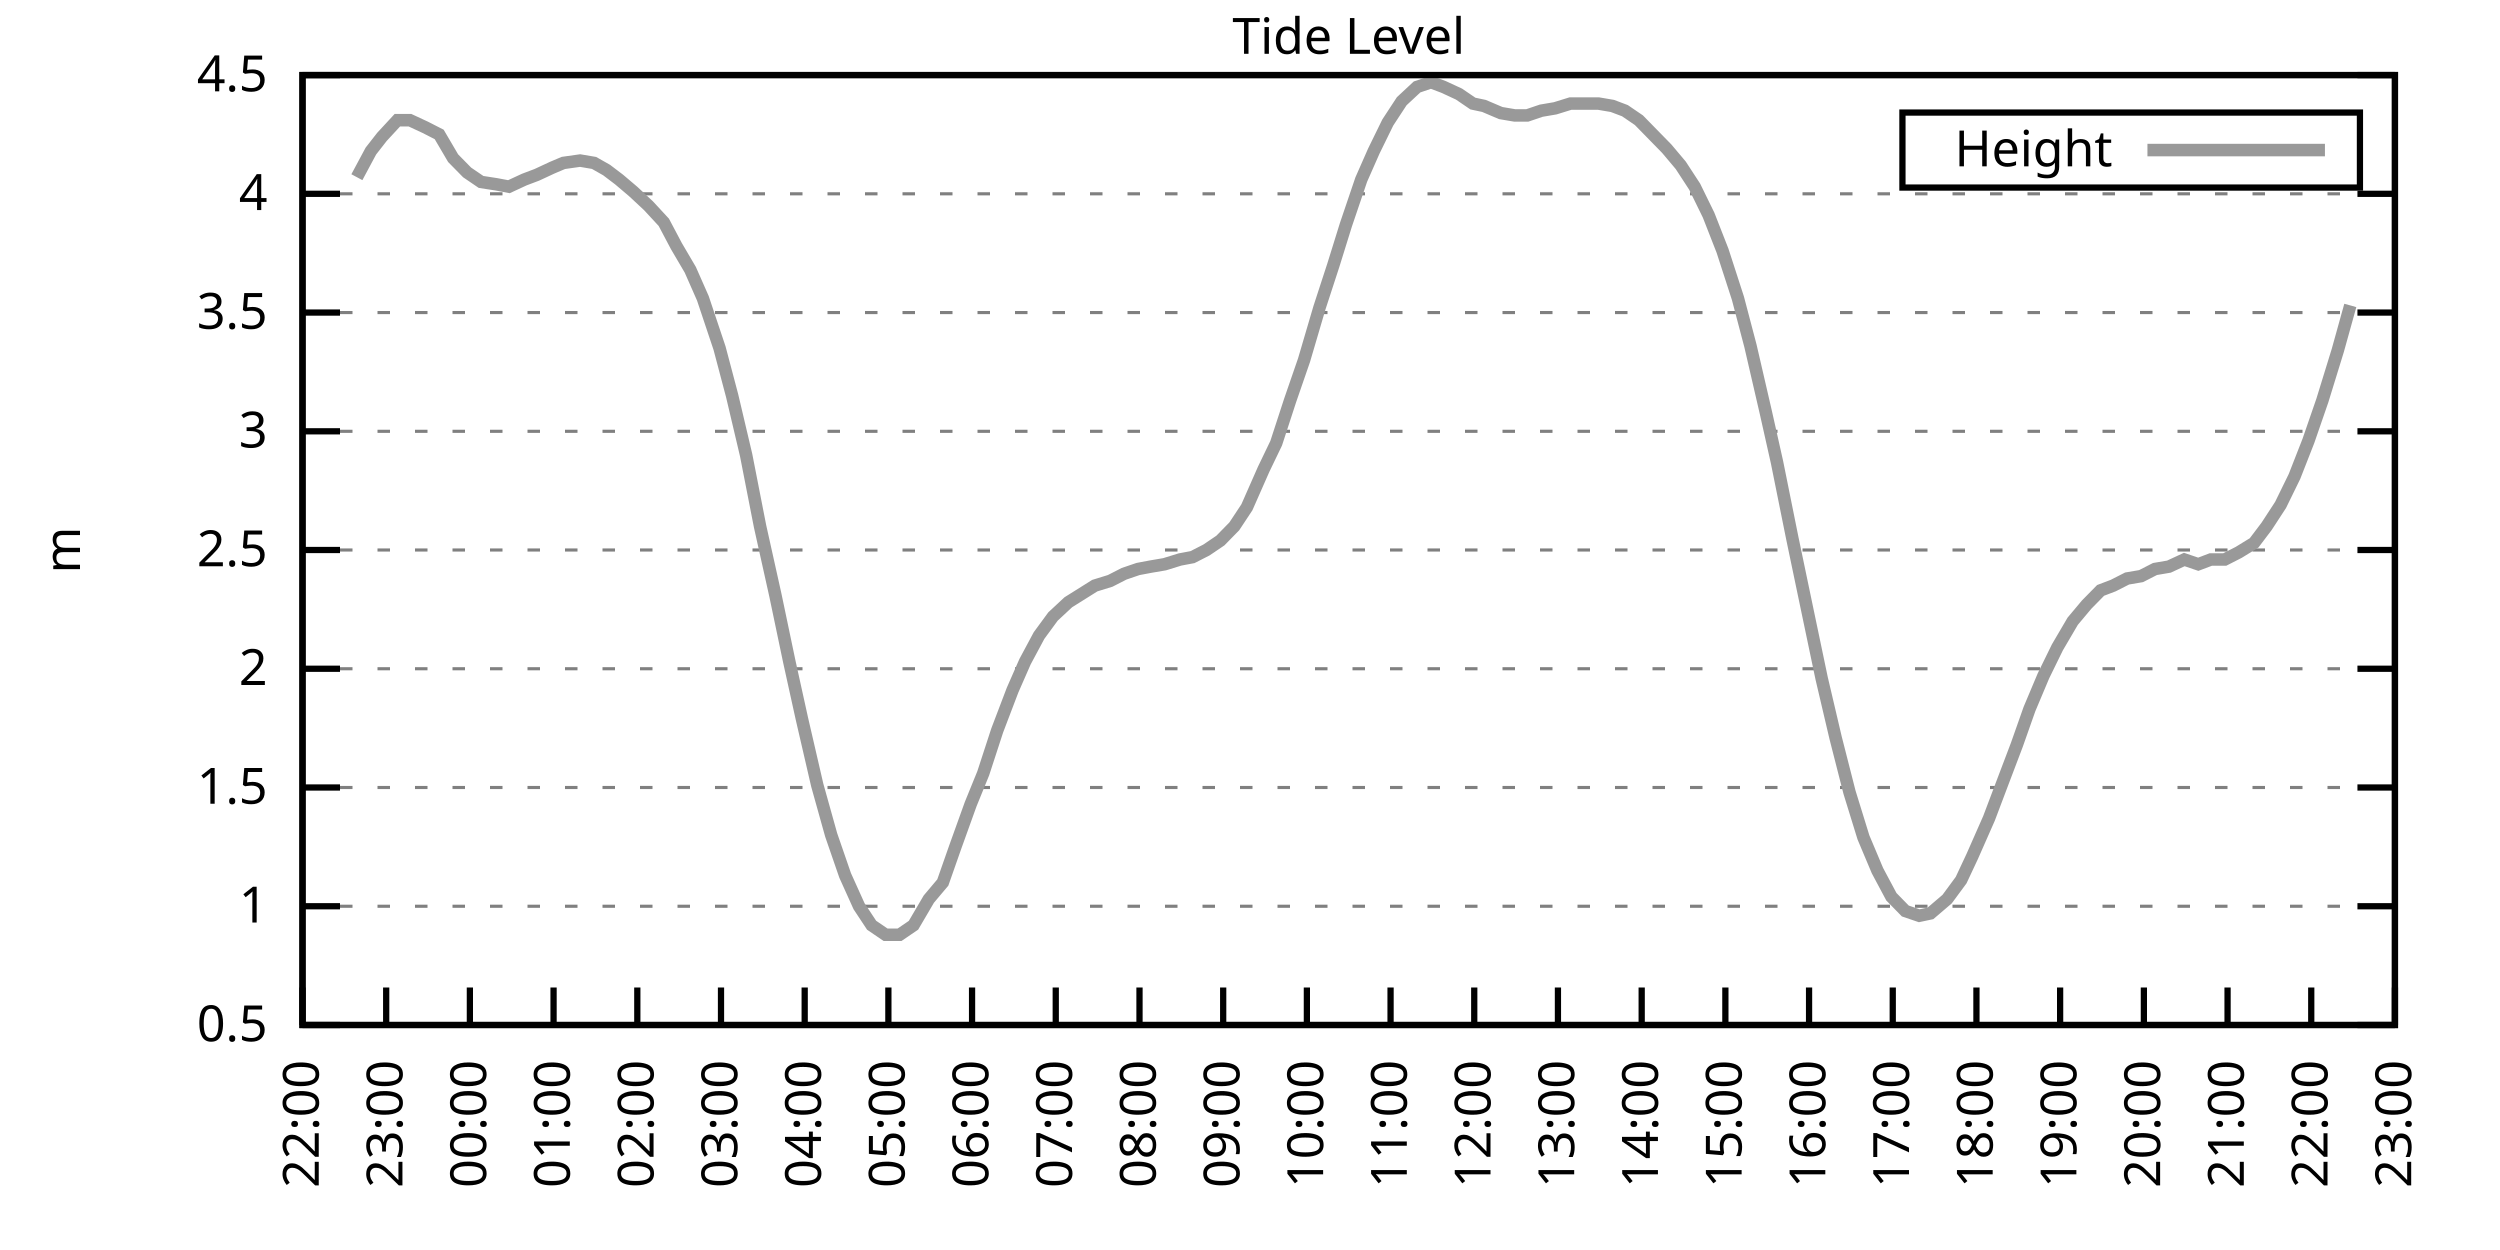
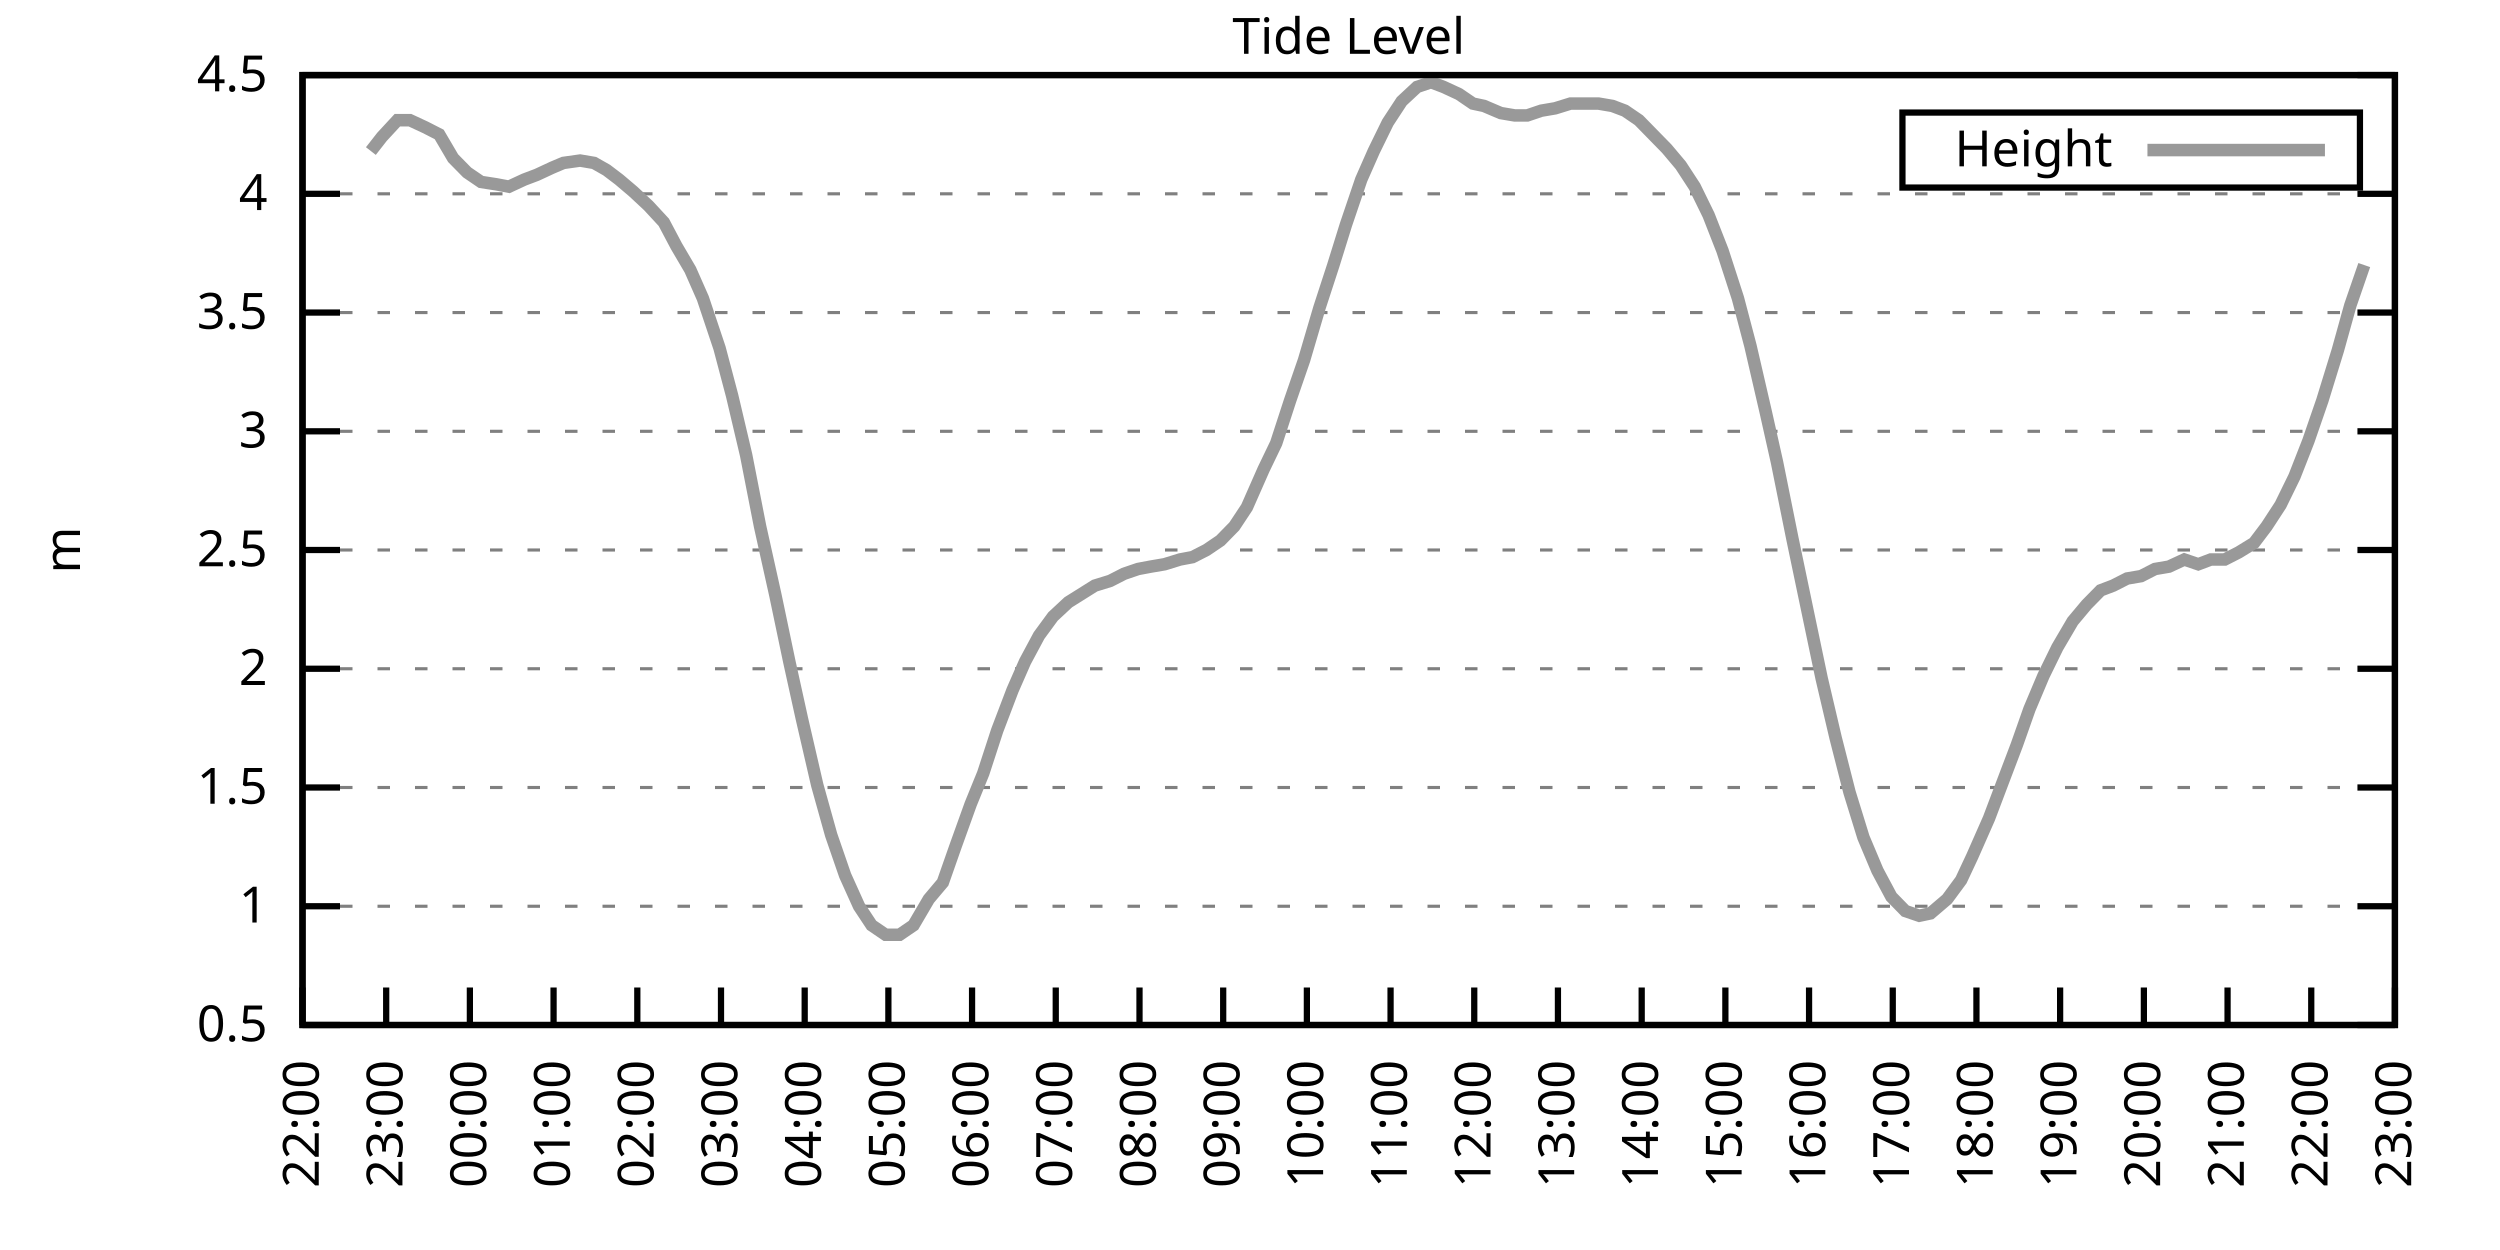
<svg xmlns="http://www.w3.org/2000/svg" xmlns:xlink="http://www.w3.org/1999/xlink" width="400" height="200" viewBox="0 0 400 200">
  <g id="gnuplot_canvas">
    <rect x="0" y="0" width="400" height="200" fill="none" />
    <defs>
      <circle id="gpDot" r="0.5" stroke-width="0.5" stroke="currentColor" />
      <path id="gpPt0" stroke-width="0.333" stroke="currentColor" d="M-1,0 h2 M0,-1 v2" />
      <path id="gpPt1" stroke-width="0.333" stroke="currentColor" d="M-1,-1 L1,1 M1,-1 L-1,1" />
      <path id="gpPt2" stroke-width="0.333" stroke="currentColor" d="M-1,0 L1,0 M0,-1 L0,1 M-1,-1 L1,1 M-1,1 L1,-1" />
      <rect id="gpPt3" stroke-width="0.333" stroke="currentColor" x="-1" y="-1" width="2" height="2" />
      <rect id="gpPt4" stroke-width="0.333" stroke="currentColor" fill="currentColor" x="-1" y="-1" width="2" height="2" />
      <circle id="gpPt5" stroke-width="0.333" stroke="currentColor" cx="0" cy="0" r="1" />
      <use xlink:href="#gpPt5" id="gpPt6" fill="currentColor" stroke="none" />
      <path id="gpPt7" stroke-width="0.333" stroke="currentColor" d="M0,-1.33 L-1.33,0.67 L1.33,0.67 z" />
      <use xlink:href="#gpPt7" id="gpPt8" fill="currentColor" stroke="none" />
      <use xlink:href="#gpPt7" id="gpPt9" stroke="currentColor" transform="rotate(180)" />
      <use xlink:href="#gpPt9" id="gpPt10" fill="currentColor" stroke="none" />
      <use xlink:href="#gpPt3" id="gpPt11" stroke="currentColor" transform="rotate(45)" />
      <use xlink:href="#gpPt11" id="gpPt12" fill="currentColor" stroke="none" />
      <path id="gpPt13" stroke-width="0.333" stroke="currentColor" d="M0,1.330 L1.265,0.411 L0.782,-1.067 L-0.782,-1.076 L-1.265,0.411 z" />
      <use xlink:href="#gpPt13" id="gpPt14" fill="currentColor" stroke="none" />
      <filter id="textbox" filterUnits="objectBoundingBox" x="0" y="0" height="1" width="1">
        <feFlood flood-color="white" flood-opacity="1" result="bgnd" />
        <feComposite in="SourceGraphic" in2="bgnd" operator="atop" />
      </filter>
      <filter id="greybox" filterUnits="objectBoundingBox" x="0" y="0" height="1" width="1">
        <feFlood flood-color="lightgrey" flood-opacity="1" result="grey" />
        <feComposite in="SourceGraphic" in2="grey" operator="atop" />
      </filter>
    </defs>
    <g fill="none" color="white" stroke="currentColor" stroke-width="1.00" stroke-linecap="butt" stroke-linejoin="miter">
</g>
    <g fill="none" color="black" stroke="currentColor" stroke-width="1.00" stroke-linecap="butt" stroke-linejoin="miter">
      <g stroke="none" shape-rendering="crispEdges">
        <polygon fill="rgb(255, 255, 255)" points="48.40,164.00 383.18,164.00 383.18,12.02 48.40,12.02 " />
      </g>
    </g>
    <g fill="none" color="black" stroke="currentColor" stroke-width="1.00" stroke-linecap="butt" stroke-linejoin="miter">
</g>
    <g fill="none" color="black" stroke="black" stroke-width="0.50" stroke-linecap="butt" stroke-linejoin="miter">
</g>
    <g fill="none" color="gray" stroke="currentColor" stroke-width="0.50" stroke-linecap="butt" stroke-linejoin="miter">
      <path stroke="gray" stroke-dasharray="2,4" class="gridline" d="M48.40,164.00 L383.19,164.00  " />
    </g>
    <g fill="none" color="gray" stroke="gray" stroke-width="1.00" stroke-linecap="butt" stroke-linejoin="miter">
</g>
    <g fill="none" color="black" stroke="currentColor" stroke-width="1.00" stroke-linecap="butt" stroke-linejoin="miter">
      <path stroke="black" d="M48.40,164.00 L54.40,164.00 M383.19,164.00 L377.19,164.00  " />
      <g transform="translate(42.80,166.60)" stroke="none" fill="black" font-family="Sans" font-size="8.00" text-anchor="end">
        <text>
          <tspan font-family="Sans"> 0.5</tspan>
        </text>
      </g>
    </g>
    <g fill="none" color="black" stroke="currentColor" stroke-width="1.00" stroke-linecap="butt" stroke-linejoin="miter">
</g>
    <g fill="none" color="black" stroke="black" stroke-width="0.50" stroke-linecap="butt" stroke-linejoin="miter">
</g>
    <g fill="none" color="gray" stroke="currentColor" stroke-width="0.50" stroke-linecap="butt" stroke-linejoin="miter">
      <path stroke="gray" stroke-dasharray="2,4" class="gridline" d="M48.40,145.00 L383.19,145.00  " />
    </g>
    <g fill="none" color="gray" stroke="gray" stroke-width="1.00" stroke-linecap="butt" stroke-linejoin="miter">
</g>
    <g fill="none" color="black" stroke="currentColor" stroke-width="1.00" stroke-linecap="butt" stroke-linejoin="miter">
      <path stroke="black" d="M48.40,145.00 L54.40,145.00 M383.19,145.00 L377.19,145.00  " />
      <g transform="translate(42.80,147.60)" stroke="none" fill="black" font-family="Sans" font-size="8.00" text-anchor="end">
        <text>
          <tspan font-family="Sans"> 1</tspan>
        </text>
      </g>
    </g>
    <g fill="none" color="black" stroke="currentColor" stroke-width="1.00" stroke-linecap="butt" stroke-linejoin="miter">
</g>
    <g fill="none" color="black" stroke="black" stroke-width="0.50" stroke-linecap="butt" stroke-linejoin="miter">
</g>
    <g fill="none" color="gray" stroke="currentColor" stroke-width="0.50" stroke-linecap="butt" stroke-linejoin="miter">
      <path stroke="gray" stroke-dasharray="2,4" class="gridline" d="M48.40,126.00 L383.19,126.00  " />
    </g>
    <g fill="none" color="gray" stroke="gray" stroke-width="1.00" stroke-linecap="butt" stroke-linejoin="miter">
</g>
    <g fill="none" color="black" stroke="currentColor" stroke-width="1.00" stroke-linecap="butt" stroke-linejoin="miter">
      <path stroke="black" d="M48.40,126.00 L54.40,126.00 M383.19,126.00 L377.19,126.00  " />
      <g transform="translate(42.80,128.60)" stroke="none" fill="black" font-family="Sans" font-size="8.00" text-anchor="end">
        <text>
          <tspan font-family="Sans"> 1.5</tspan>
        </text>
      </g>
    </g>
    <g fill="none" color="black" stroke="currentColor" stroke-width="1.00" stroke-linecap="butt" stroke-linejoin="miter">
</g>
    <g fill="none" color="black" stroke="black" stroke-width="0.50" stroke-linecap="butt" stroke-linejoin="miter">
</g>
    <g fill="none" color="gray" stroke="currentColor" stroke-width="0.50" stroke-linecap="butt" stroke-linejoin="miter">
      <path stroke="gray" stroke-dasharray="2,4" class="gridline" d="M48.40,107.00 L383.19,107.00  " />
    </g>
    <g fill="none" color="gray" stroke="gray" stroke-width="1.00" stroke-linecap="butt" stroke-linejoin="miter">
</g>
    <g fill="none" color="black" stroke="currentColor" stroke-width="1.00" stroke-linecap="butt" stroke-linejoin="miter">
      <path stroke="black" d="M48.40,107.00 L54.40,107.00 M383.19,107.00 L377.19,107.00  " />
      <g transform="translate(42.80,109.60)" stroke="none" fill="black" font-family="Sans" font-size="8.00" text-anchor="end">
        <text>
          <tspan font-family="Sans"> 2</tspan>
        </text>
      </g>
    </g>
    <g fill="none" color="black" stroke="currentColor" stroke-width="1.00" stroke-linecap="butt" stroke-linejoin="miter">
</g>
    <g fill="none" color="black" stroke="black" stroke-width="0.50" stroke-linecap="butt" stroke-linejoin="miter">
</g>
    <g fill="none" color="gray" stroke="currentColor" stroke-width="0.50" stroke-linecap="butt" stroke-linejoin="miter">
      <path stroke="gray" stroke-dasharray="2,4" class="gridline" d="M48.40,88.00 L383.19,88.00  " />
    </g>
    <g fill="none" color="gray" stroke="gray" stroke-width="1.00" stroke-linecap="butt" stroke-linejoin="miter">
</g>
    <g fill="none" color="black" stroke="currentColor" stroke-width="1.00" stroke-linecap="butt" stroke-linejoin="miter">
      <path stroke="black" d="M48.40,88.00 L54.40,88.00 M383.19,88.00 L377.19,88.00  " />
      <g transform="translate(42.80,90.60)" stroke="none" fill="black" font-family="Sans" font-size="8.00" text-anchor="end">
        <text>
          <tspan font-family="Sans"> 2.5</tspan>
        </text>
      </g>
    </g>
    <g fill="none" color="black" stroke="currentColor" stroke-width="1.00" stroke-linecap="butt" stroke-linejoin="miter">
</g>
    <g fill="none" color="black" stroke="black" stroke-width="0.50" stroke-linecap="butt" stroke-linejoin="miter">
</g>
    <g fill="none" color="gray" stroke="currentColor" stroke-width="0.50" stroke-linecap="butt" stroke-linejoin="miter">
      <path stroke="gray" stroke-dasharray="2,4" class="gridline" d="M48.40,69.01 L383.19,69.01  " />
    </g>
    <g fill="none" color="gray" stroke="gray" stroke-width="1.00" stroke-linecap="butt" stroke-linejoin="miter">
</g>
    <g fill="none" color="black" stroke="currentColor" stroke-width="1.00" stroke-linecap="butt" stroke-linejoin="miter">
      <path stroke="black" d="M48.40,69.01 L54.40,69.01 M383.19,69.01 L377.19,69.01  " />
      <g transform="translate(42.80,71.61)" stroke="none" fill="black" font-family="Sans" font-size="8.00" text-anchor="end">
        <text>
          <tspan font-family="Sans"> 3</tspan>
        </text>
      </g>
    </g>
    <g fill="none" color="black" stroke="currentColor" stroke-width="1.00" stroke-linecap="butt" stroke-linejoin="miter">
</g>
    <g fill="none" color="black" stroke="black" stroke-width="0.50" stroke-linecap="butt" stroke-linejoin="miter">
</g>
    <g fill="none" color="gray" stroke="currentColor" stroke-width="0.50" stroke-linecap="butt" stroke-linejoin="miter">
      <path stroke="gray" stroke-dasharray="2,4" class="gridline" d="M48.40,50.01 L383.19,50.01  " />
    </g>
    <g fill="none" color="gray" stroke="gray" stroke-width="1.00" stroke-linecap="butt" stroke-linejoin="miter">
</g>
    <g fill="none" color="black" stroke="currentColor" stroke-width="1.00" stroke-linecap="butt" stroke-linejoin="miter">
      <path stroke="black" d="M48.40,50.01 L54.40,50.01 M383.19,50.01 L377.19,50.01  " />
      <g transform="translate(42.80,52.61)" stroke="none" fill="black" font-family="Sans" font-size="8.00" text-anchor="end">
        <text>
          <tspan font-family="Sans"> 3.5</tspan>
        </text>
      </g>
    </g>
    <g fill="none" color="black" stroke="currentColor" stroke-width="1.00" stroke-linecap="butt" stroke-linejoin="miter">
</g>
    <g fill="none" color="black" stroke="black" stroke-width="0.50" stroke-linecap="butt" stroke-linejoin="miter">
</g>
    <g fill="none" color="gray" stroke="currentColor" stroke-width="0.50" stroke-linecap="butt" stroke-linejoin="miter">
      <path stroke="gray" stroke-dasharray="2,4" class="gridline" d="M48.40,31.01 L383.19,31.01  " />
    </g>
    <g fill="none" color="gray" stroke="gray" stroke-width="1.00" stroke-linecap="butt" stroke-linejoin="miter">
</g>
    <g fill="none" color="black" stroke="currentColor" stroke-width="1.00" stroke-linecap="butt" stroke-linejoin="miter">
      <path stroke="black" d="M48.40,31.01 L54.40,31.01 M383.19,31.01 L377.19,31.01  " />
      <g transform="translate(42.80,33.61)" stroke="none" fill="black" font-family="Sans" font-size="8.00" text-anchor="end">
        <text>
          <tspan font-family="Sans"> 4</tspan>
        </text>
      </g>
    </g>
    <g fill="none" color="black" stroke="currentColor" stroke-width="1.00" stroke-linecap="butt" stroke-linejoin="miter">
</g>
    <g fill="none" color="black" stroke="black" stroke-width="0.50" stroke-linecap="butt" stroke-linejoin="miter">
</g>
    <g fill="none" color="gray" stroke="currentColor" stroke-width="0.50" stroke-linecap="butt" stroke-linejoin="miter">
      <path stroke="gray" stroke-dasharray="2,4" class="gridline" d="M48.40,12.01 L383.19,12.01  " />
    </g>
    <g fill="none" color="gray" stroke="gray" stroke-width="1.00" stroke-linecap="butt" stroke-linejoin="miter">
</g>
    <g fill="none" color="black" stroke="currentColor" stroke-width="1.00" stroke-linecap="butt" stroke-linejoin="miter">
      <path stroke="black" d="M48.40,12.01 L54.40,12.01 M383.19,12.01 L377.19,12.01  " />
      <g transform="translate(42.80,14.61)" stroke="none" fill="black" font-family="Sans" font-size="8.00" text-anchor="end">
        <text>
          <tspan font-family="Sans"> 4.5</tspan>
        </text>
      </g>
    </g>
    <g fill="none" color="black" stroke="currentColor" stroke-width="1.00" stroke-linecap="butt" stroke-linejoin="miter">
      <path stroke="black" d="M48.40,164.00 L48.40,158.00  " />
      <g transform="translate(51.00,169.60) rotate(270.00)" stroke="none" fill="black" font-family="Sans" font-size="8.00" text-anchor="end">
        <text>
          <tspan font-family="Sans">22:00</tspan>
        </text>
      </g>
    </g>
    <g fill="none" color="black" stroke="currentColor" stroke-width="1.00" stroke-linecap="butt" stroke-linejoin="miter">
      <path stroke="black" d="M61.79,164.00 L61.79,158.00  " />
      <g transform="translate(64.39,169.60) rotate(270.00)" stroke="none" fill="black" font-family="Sans" font-size="8.00" text-anchor="end">
        <text>
          <tspan font-family="Sans">23:00</tspan>
        </text>
      </g>
    </g>
    <g fill="none" color="black" stroke="currentColor" stroke-width="1.00" stroke-linecap="butt" stroke-linejoin="miter">
      <path stroke="black" d="M75.18,164.00 L75.18,158.00  " />
      <g transform="translate(77.78,169.60) rotate(270.00)" stroke="none" fill="black" font-family="Sans" font-size="8.00" text-anchor="end">
        <text>
          <tspan font-family="Sans">00:00</tspan>
        </text>
      </g>
    </g>
    <g fill="none" color="black" stroke="currentColor" stroke-width="1.00" stroke-linecap="butt" stroke-linejoin="miter">
      <path stroke="black" d="M88.57,164.00 L88.57,158.00  " />
      <g transform="translate(91.17,169.60) rotate(270.00)" stroke="none" fill="black" font-family="Sans" font-size="8.00" text-anchor="end">
        <text>
          <tspan font-family="Sans">01:00</tspan>
        </text>
      </g>
    </g>
    <g fill="none" color="black" stroke="currentColor" stroke-width="1.00" stroke-linecap="butt" stroke-linejoin="miter">
      <path stroke="black" d="M101.97,164.00 L101.97,158.00  " />
      <g transform="translate(104.57,169.60) rotate(270.00)" stroke="none" fill="black" font-family="Sans" font-size="8.00" text-anchor="end">
        <text>
          <tspan font-family="Sans">02:00</tspan>
        </text>
      </g>
    </g>
    <g fill="none" color="black" stroke="currentColor" stroke-width="1.00" stroke-linecap="butt" stroke-linejoin="miter">
      <path stroke="black" d="M115.36,164.00 L115.36,158.00  " />
      <g transform="translate(117.96,169.60) rotate(270.00)" stroke="none" fill="black" font-family="Sans" font-size="8.00" text-anchor="end">
        <text>
          <tspan font-family="Sans">03:00</tspan>
        </text>
      </g>
    </g>
    <g fill="none" color="black" stroke="currentColor" stroke-width="1.00" stroke-linecap="butt" stroke-linejoin="miter">
      <path stroke="black" d="M128.75,164.00 L128.75,158.00  " />
      <g transform="translate(131.35,169.60) rotate(270.00)" stroke="none" fill="black" font-family="Sans" font-size="8.00" text-anchor="end">
        <text>
          <tspan font-family="Sans">04:00</tspan>
        </text>
      </g>
    </g>
    <g fill="none" color="black" stroke="currentColor" stroke-width="1.00" stroke-linecap="butt" stroke-linejoin="miter">
      <path stroke="black" d="M142.14,164.00 L142.14,158.00  " />
      <g transform="translate(144.74,169.60) rotate(270.00)" stroke="none" fill="black" font-family="Sans" font-size="8.00" text-anchor="end">
        <text>
          <tspan font-family="Sans">05:00</tspan>
        </text>
      </g>
    </g>
    <g fill="none" color="black" stroke="currentColor" stroke-width="1.00" stroke-linecap="butt" stroke-linejoin="miter">
      <path stroke="black" d="M155.53,164.00 L155.53,158.00  " />
      <g transform="translate(158.13,169.60) rotate(270.00)" stroke="none" fill="black" font-family="Sans" font-size="8.00" text-anchor="end">
        <text>
          <tspan font-family="Sans">06:00</tspan>
        </text>
      </g>
    </g>
    <g fill="none" color="black" stroke="currentColor" stroke-width="1.00" stroke-linecap="butt" stroke-linejoin="miter">
      <path stroke="black" d="M168.92,164.00 L168.92,158.00  " />
      <g transform="translate(171.52,169.60) rotate(270.00)" stroke="none" fill="black" font-family="Sans" font-size="8.00" text-anchor="end">
        <text>
          <tspan font-family="Sans">07:00</tspan>
        </text>
      </g>
    </g>
    <g fill="none" color="black" stroke="currentColor" stroke-width="1.00" stroke-linecap="butt" stroke-linejoin="miter">
      <path stroke="black" d="M182.32,164.00 L182.32,158.00  " />
      <g transform="translate(184.92,169.60) rotate(270.00)" stroke="none" fill="black" font-family="Sans" font-size="8.00" text-anchor="end">
        <text>
          <tspan font-family="Sans">08:00</tspan>
        </text>
      </g>
    </g>
    <g fill="none" color="black" stroke="currentColor" stroke-width="1.00" stroke-linecap="butt" stroke-linejoin="miter">
      <path stroke="black" d="M195.71,164.00 L195.71,158.00  " />
      <g transform="translate(198.31,169.60) rotate(270.00)" stroke="none" fill="black" font-family="Sans" font-size="8.00" text-anchor="end">
        <text>
          <tspan font-family="Sans">09:00</tspan>
        </text>
      </g>
    </g>
    <g fill="none" color="black" stroke="currentColor" stroke-width="1.00" stroke-linecap="butt" stroke-linejoin="miter">
      <path stroke="black" d="M209.10,164.00 L209.10,158.00  " />
      <g transform="translate(211.70,169.60) rotate(270.00)" stroke="none" fill="black" font-family="Sans" font-size="8.00" text-anchor="end">
        <text>
          <tspan font-family="Sans">10:00</tspan>
        </text>
      </g>
    </g>
    <g fill="none" color="black" stroke="currentColor" stroke-width="1.00" stroke-linecap="butt" stroke-linejoin="miter">
      <path stroke="black" d="M222.49,164.00 L222.49,158.00  " />
      <g transform="translate(225.09,169.60) rotate(270.00)" stroke="none" fill="black" font-family="Sans" font-size="8.00" text-anchor="end">
        <text>
          <tspan font-family="Sans">11:00</tspan>
        </text>
      </g>
    </g>
    <g fill="none" color="black" stroke="currentColor" stroke-width="1.00" stroke-linecap="butt" stroke-linejoin="miter">
      <path stroke="black" d="M235.88,164.00 L235.88,158.00  " />
      <g transform="translate(238.48,169.60) rotate(270.00)" stroke="none" fill="black" font-family="Sans" font-size="8.00" text-anchor="end">
        <text>
          <tspan font-family="Sans">12:00</tspan>
        </text>
      </g>
    </g>
    <g fill="none" color="black" stroke="currentColor" stroke-width="1.00" stroke-linecap="butt" stroke-linejoin="miter">
      <path stroke="black" d="M249.27,164.00 L249.27,158.00  " />
      <g transform="translate(251.87,169.60) rotate(270.00)" stroke="none" fill="black" font-family="Sans" font-size="8.00" text-anchor="end">
        <text>
          <tspan font-family="Sans">13:00</tspan>
        </text>
      </g>
    </g>
    <g fill="none" color="black" stroke="currentColor" stroke-width="1.00" stroke-linecap="butt" stroke-linejoin="miter">
      <path stroke="black" d="M262.67,164.00 L262.67,158.00  " />
      <g transform="translate(265.27,169.60) rotate(270.00)" stroke="none" fill="black" font-family="Sans" font-size="8.00" text-anchor="end">
        <text>
          <tspan font-family="Sans">14:00</tspan>
        </text>
      </g>
    </g>
    <g fill="none" color="black" stroke="currentColor" stroke-width="1.00" stroke-linecap="butt" stroke-linejoin="miter">
      <path stroke="black" d="M276.06,164.00 L276.06,158.00  " />
      <g transform="translate(278.66,169.60) rotate(270.00)" stroke="none" fill="black" font-family="Sans" font-size="8.00" text-anchor="end">
        <text>
          <tspan font-family="Sans">15:00</tspan>
        </text>
      </g>
    </g>
    <g fill="none" color="black" stroke="currentColor" stroke-width="1.00" stroke-linecap="butt" stroke-linejoin="miter">
      <path stroke="black" d="M289.45,164.00 L289.45,158.00  " />
      <g transform="translate(292.05,169.60) rotate(270.00)" stroke="none" fill="black" font-family="Sans" font-size="8.00" text-anchor="end">
        <text>
          <tspan font-family="Sans">16:00</tspan>
        </text>
      </g>
    </g>
    <g fill="none" color="black" stroke="currentColor" stroke-width="1.00" stroke-linecap="butt" stroke-linejoin="miter">
      <path stroke="black" d="M302.84,164.00 L302.84,158.00  " />
      <g transform="translate(305.44,169.60) rotate(270.00)" stroke="none" fill="black" font-family="Sans" font-size="8.00" text-anchor="end">
        <text>
          <tspan font-family="Sans">17:00</tspan>
        </text>
      </g>
    </g>
    <g fill="none" color="black" stroke="currentColor" stroke-width="1.00" stroke-linecap="butt" stroke-linejoin="miter">
      <path stroke="black" d="M316.23,164.00 L316.23,158.00  " />
      <g transform="translate(318.83,169.60) rotate(270.00)" stroke="none" fill="black" font-family="Sans" font-size="8.00" text-anchor="end">
        <text>
          <tspan font-family="Sans">18:00</tspan>
        </text>
      </g>
    </g>
    <g fill="none" color="black" stroke="currentColor" stroke-width="1.00" stroke-linecap="butt" stroke-linejoin="miter">
      <path stroke="black" d="M329.62,164.00 L329.62,158.00  " />
      <g transform="translate(332.22,169.60) rotate(270.00)" stroke="none" fill="black" font-family="Sans" font-size="8.00" text-anchor="end">
        <text>
          <tspan font-family="Sans">19:00</tspan>
        </text>
      </g>
    </g>
    <g fill="none" color="black" stroke="currentColor" stroke-width="1.00" stroke-linecap="butt" stroke-linejoin="miter">
      <path stroke="black" d="M343.02,164.00 L343.02,158.00  " />
      <g transform="translate(345.62,169.60) rotate(270.00)" stroke="none" fill="black" font-family="Sans" font-size="8.00" text-anchor="end">
        <text>
          <tspan font-family="Sans">20:00</tspan>
        </text>
      </g>
    </g>
    <g fill="none" color="black" stroke="currentColor" stroke-width="1.00" stroke-linecap="butt" stroke-linejoin="miter">
      <path stroke="black" d="M356.41,164.00 L356.41,158.00  " />
      <g transform="translate(359.01,169.60) rotate(270.00)" stroke="none" fill="black" font-family="Sans" font-size="8.00" text-anchor="end">
        <text>
          <tspan font-family="Sans">21:00</tspan>
        </text>
      </g>
    </g>
    <g fill="none" color="black" stroke="currentColor" stroke-width="1.00" stroke-linecap="butt" stroke-linejoin="miter">
      <path stroke="black" d="M369.80,164.00 L369.80,158.00  " />
      <g transform="translate(372.40,169.60) rotate(270.00)" stroke="none" fill="black" font-family="Sans" font-size="8.00" text-anchor="end">
        <text>
          <tspan font-family="Sans">22:00</tspan>
        </text>
      </g>
    </g>
    <g fill="none" color="black" stroke="currentColor" stroke-width="1.00" stroke-linecap="butt" stroke-linejoin="miter">
      <path stroke="black" d="M383.19,164.00 L383.19,158.00  " />
      <g transform="translate(385.79,169.60) rotate(270.00)" stroke="none" fill="black" font-family="Sans" font-size="8.00" text-anchor="end">
        <text>
          <tspan font-family="Sans">23:00</tspan>
        </text>
      </g>
    </g>
    <g fill="none" color="black" stroke="currentColor" stroke-width="1.00" stroke-linecap="butt" stroke-linejoin="miter">
</g>
    <g fill="none" color="black" stroke="currentColor" stroke-width="1.00" stroke-linecap="butt" stroke-linejoin="miter">
      <path stroke="black" d="M48.40,12.01 L48.40,164.00 L383.19,164.00 L383.19,12.01 L48.40,12.01 Z  " />
    </g>
    <g fill="none" color="black" stroke="currentColor" stroke-width="1.00" stroke-linecap="butt" stroke-linejoin="miter">
</g>
    <g fill="none" color="black" stroke="currentColor" stroke-width="1.00" stroke-linecap="butt" stroke-linejoin="miter">
      <path stroke="black" d="M304.39,30.01 L304.39,18.01 L377.59,18.01 L377.59,30.01 L304.39,30.01 Z  " />
    </g>
    <g id="Tide_level_plot_1">
      <g fill="none" color="white" stroke="black" stroke-width="2.00" stroke-linecap="butt" stroke-linejoin="miter">
</g>
      <g fill="none" color="black" stroke="currentColor" stroke-width="2.00" stroke-linecap="butt" stroke-linejoin="miter">
        <g transform="translate(337.99,26.61)" stroke="none" fill="black" font-family="Sans" font-size="8.00" text-anchor="end">
          <text>
            <tspan font-family="Sans">Height</tspan>
          </text>
        </g>
      </g>
      <g fill="none" color="black" stroke="currentColor" stroke-width="2.00" stroke-linecap="butt" stroke-linejoin="miter">
-         <path stroke="rgb(153, 153, 153)" d="M343.59,24.01 L371.99,24.01 M57.10,28.35 L59.34,24.17 L61.12,21.89 L63.58,19.23 L65.59,19.23 L68.04,20.37   L70.27,21.51 L72.50,25.31 L74.74,27.59 L76.97,29.11 L79.42,29.49 L81.43,29.87 L83.89,28.73 L85.90,27.97   L88.35,26.83 L90.14,26.07 L92.82,25.69 L95.05,26.07 L97.06,27.21 L99.06,28.73 L101.30,30.63 L103.75,32.91   L106.21,35.57 L108.22,39.37 L110.45,43.17 L112.46,47.73 L115.13,55.71 L117.14,63.31 L119.38,72.81 L121.61,84.21   L124.06,95.22 L126.29,105.86 L128.30,114.98 L130.76,125.62 L132.99,133.60 L135.22,140.06 L137.45,145.00 L139.46,148.04   L141.69,149.56 L143.93,149.56 L146.16,148.04 L148.61,143.86 L150.85,141.20 L152.85,135.50 L155.31,128.66 L157.32,123.72   L159.55,116.88 L162.01,110.42 L164.01,105.86 L166.25,101.68 L168.48,98.64 L170.93,96.36 L175.17,93.70 L177.63,92.94   L179.86,91.80 L182.09,91.04 L184.10,90.66 L186.33,90.28 L188.79,89.52 L190.80,89.14 L193.03,88.00 L195.26,86.49   L197.49,84.21 L199.50,81.17 L202.18,75.09 L204.19,70.91 L206.42,64.07 L208.65,57.61 L211.11,49.25 L213.34,42.41   L215.35,35.95 L217.80,28.73 L219.81,24.17 L222.04,19.61 L224.28,16.19 L226.73,13.91 L228.96,13.15 L230.97,13.91   L233.43,15.05 L235.66,16.57 L237.44,16.95 L240.12,18.09 L242.36,18.47 L244.36,18.47 L246.60,17.71 L248.83,17.33   L251.28,16.57 L253.29,16.57 L255.75,16.57 L257.98,16.95 L259.99,17.71 L262.22,19.23 L264.45,21.51 L266.68,23.79   L268.92,26.45 L271.15,29.87 L273.38,34.43 L275.61,40.13 L278.07,47.73 L280.07,55.33 L282.53,65.97 L284.32,73.95   L286.77,86.11 L289.23,97.88 L291.46,108.52 L293.69,118.02 L295.92,126.76 L298.15,133.98 L300.39,139.30 L302.62,143.48   L304.85,145.76 L307.08,146.52 L308.87,146.14 L311.54,143.86 L313.78,140.82 L315.56,137.02 L318.24,130.94 L320.25,125.62   L322.70,119.16 L324.71,113.46 L326.95,108.14 L329.18,103.58 L331.63,99.40 L333.86,96.74 L336.10,94.46 L338.10,93.70   L340.34,92.56 L342.57,92.18 L344.80,91.04 L347.03,90.66 L349.49,89.52 L351.72,90.28 L353.73,89.52 L355.96,89.52   L358.19,88.38 L360.65,86.87 L362.66,84.21 L364.89,80.79 L367.12,76.23 L369.35,70.53 L371.58,64.07 L374.04,56.09   L376.05,48.87  " />
+         <path stroke="rgb(153, 153, 153)" d="M343.59,24.01 L371.99,24.01 M59.34,24.17 L61.12,21.89 L63.58,19.23 L65.59,19.23 L68.04,20.37 L70.27,21.51   L72.50,25.31 L74.74,27.59 L76.97,29.11 L79.42,29.49 L81.43,29.87 L83.89,28.73 L85.90,27.97 L88.35,26.83   L90.14,26.07 L92.82,25.69 L95.05,26.07 L97.06,27.21 L99.06,28.73 L101.30,30.63 L103.75,32.91 L106.21,35.57   L108.22,39.37 L110.45,43.17 L112.46,47.73 L115.13,55.71 L117.14,63.31 L119.38,72.81 L121.61,84.21 L124.06,95.22   L126.29,105.86 L128.30,114.98 L130.76,125.62 L132.99,133.60 L135.22,140.06 L137.45,145.00 L139.46,148.04 L141.69,149.56   L143.93,149.56 L146.16,148.04 L148.61,143.86 L150.85,141.20 L152.85,135.50 L155.31,128.66 L157.32,123.72 L159.55,116.88   L162.01,110.42 L164.01,105.86 L166.25,101.68 L168.48,98.64 L170.93,96.36 L175.17,93.70 L177.63,92.94 L179.86,91.80   L182.09,91.04 L184.10,90.66 L186.33,90.28 L188.79,89.52 L190.80,89.14 L193.03,88.00 L195.26,86.49 L197.49,84.21   L199.50,81.17 L202.18,75.09 L204.19,70.91 L206.42,64.07 L208.65,57.61 L211.11,49.25 L213.34,42.41 L215.35,35.95   L217.80,28.73 L219.81,24.17 L222.04,19.61 L224.28,16.19 L226.73,13.91 L228.96,13.15 L230.97,13.91 L233.43,15.05   L235.66,16.57 L237.44,16.95 L240.12,18.09 L242.36,18.47 L244.36,18.47 L246.60,17.71 L248.83,17.33 L251.28,16.57   L253.29,16.57 L255.75,16.57 L257.98,16.95 L259.99,17.71 L262.22,19.23 L264.45,21.51 L266.68,23.79 L268.92,26.45   L271.15,29.87 L273.38,34.43 L275.61,40.13 L278.07,47.73 L280.07,55.33 L282.53,65.97 L284.32,73.95 L286.77,86.11   L289.23,97.88 L291.46,108.52 L293.69,118.02 L295.92,126.76 L298.15,133.98 L300.39,139.30 L302.62,143.48 L304.85,145.76   L307.08,146.52 L308.87,146.14 L311.54,143.86 L313.78,140.82 L315.56,137.02 L318.24,130.94 L320.25,125.62 L322.70,119.16   L324.71,113.46 L326.95,108.14 L329.18,103.58 L331.63,99.40 L333.86,96.74 L336.10,94.46 L338.10,93.70 L340.34,92.56   L342.57,92.18 L344.80,91.04 L347.03,90.66 L349.49,89.52 L351.72,90.28 L353.73,89.52 L355.96,89.52 L358.19,88.38   L360.65,86.87 L362.66,84.21 L364.89,80.79 L367.12,76.23 L369.35,70.53 L371.58,64.07 L374.04,56.09 L376.05,48.87   L378.28,42.41  " />
      </g>
    </g>
    <g fill="none" color="black" stroke="currentColor" stroke-width="2.00" stroke-linecap="butt" stroke-linejoin="miter">
</g>
    <g fill="none" color="black" stroke="black" stroke-width="1.00" stroke-linecap="butt" stroke-linejoin="miter">
</g>
    <g fill="none" color="black" stroke="currentColor" stroke-width="1.00" stroke-linecap="butt" stroke-linejoin="miter">
      <path stroke="black" d="M48.40,12.01 L48.40,164.00 L383.19,164.00 L383.19,12.01 L48.40,12.01 Z  " />
      <g transform="translate(12.80,88.01) rotate(270.00)" stroke="none" fill="black" font-family="Sans" font-size="8.00" text-anchor="middle">
        <text>
          <tspan font-family="Sans">m</tspan>
        </text>
      </g>
    </g>
    <g fill="none" color="black" stroke="currentColor" stroke-width="1.00" stroke-linecap="butt" stroke-linejoin="miter">
</g>
    <g fill="none" color="black" stroke="currentColor" stroke-width="1.00" stroke-linecap="butt" stroke-linejoin="miter">
      <g transform="translate(215.79,8.61)" stroke="none" fill="black" font-family="Sans" font-size="8.00" text-anchor="middle">
        <text>
          <tspan font-family="Sans">Tide Level</tspan>
        </text>
      </g>
    </g>
    <g fill="none" color="black" stroke="currentColor" stroke-width="1.00" stroke-linecap="butt" stroke-linejoin="miter">
</g>
  </g>
</svg>
